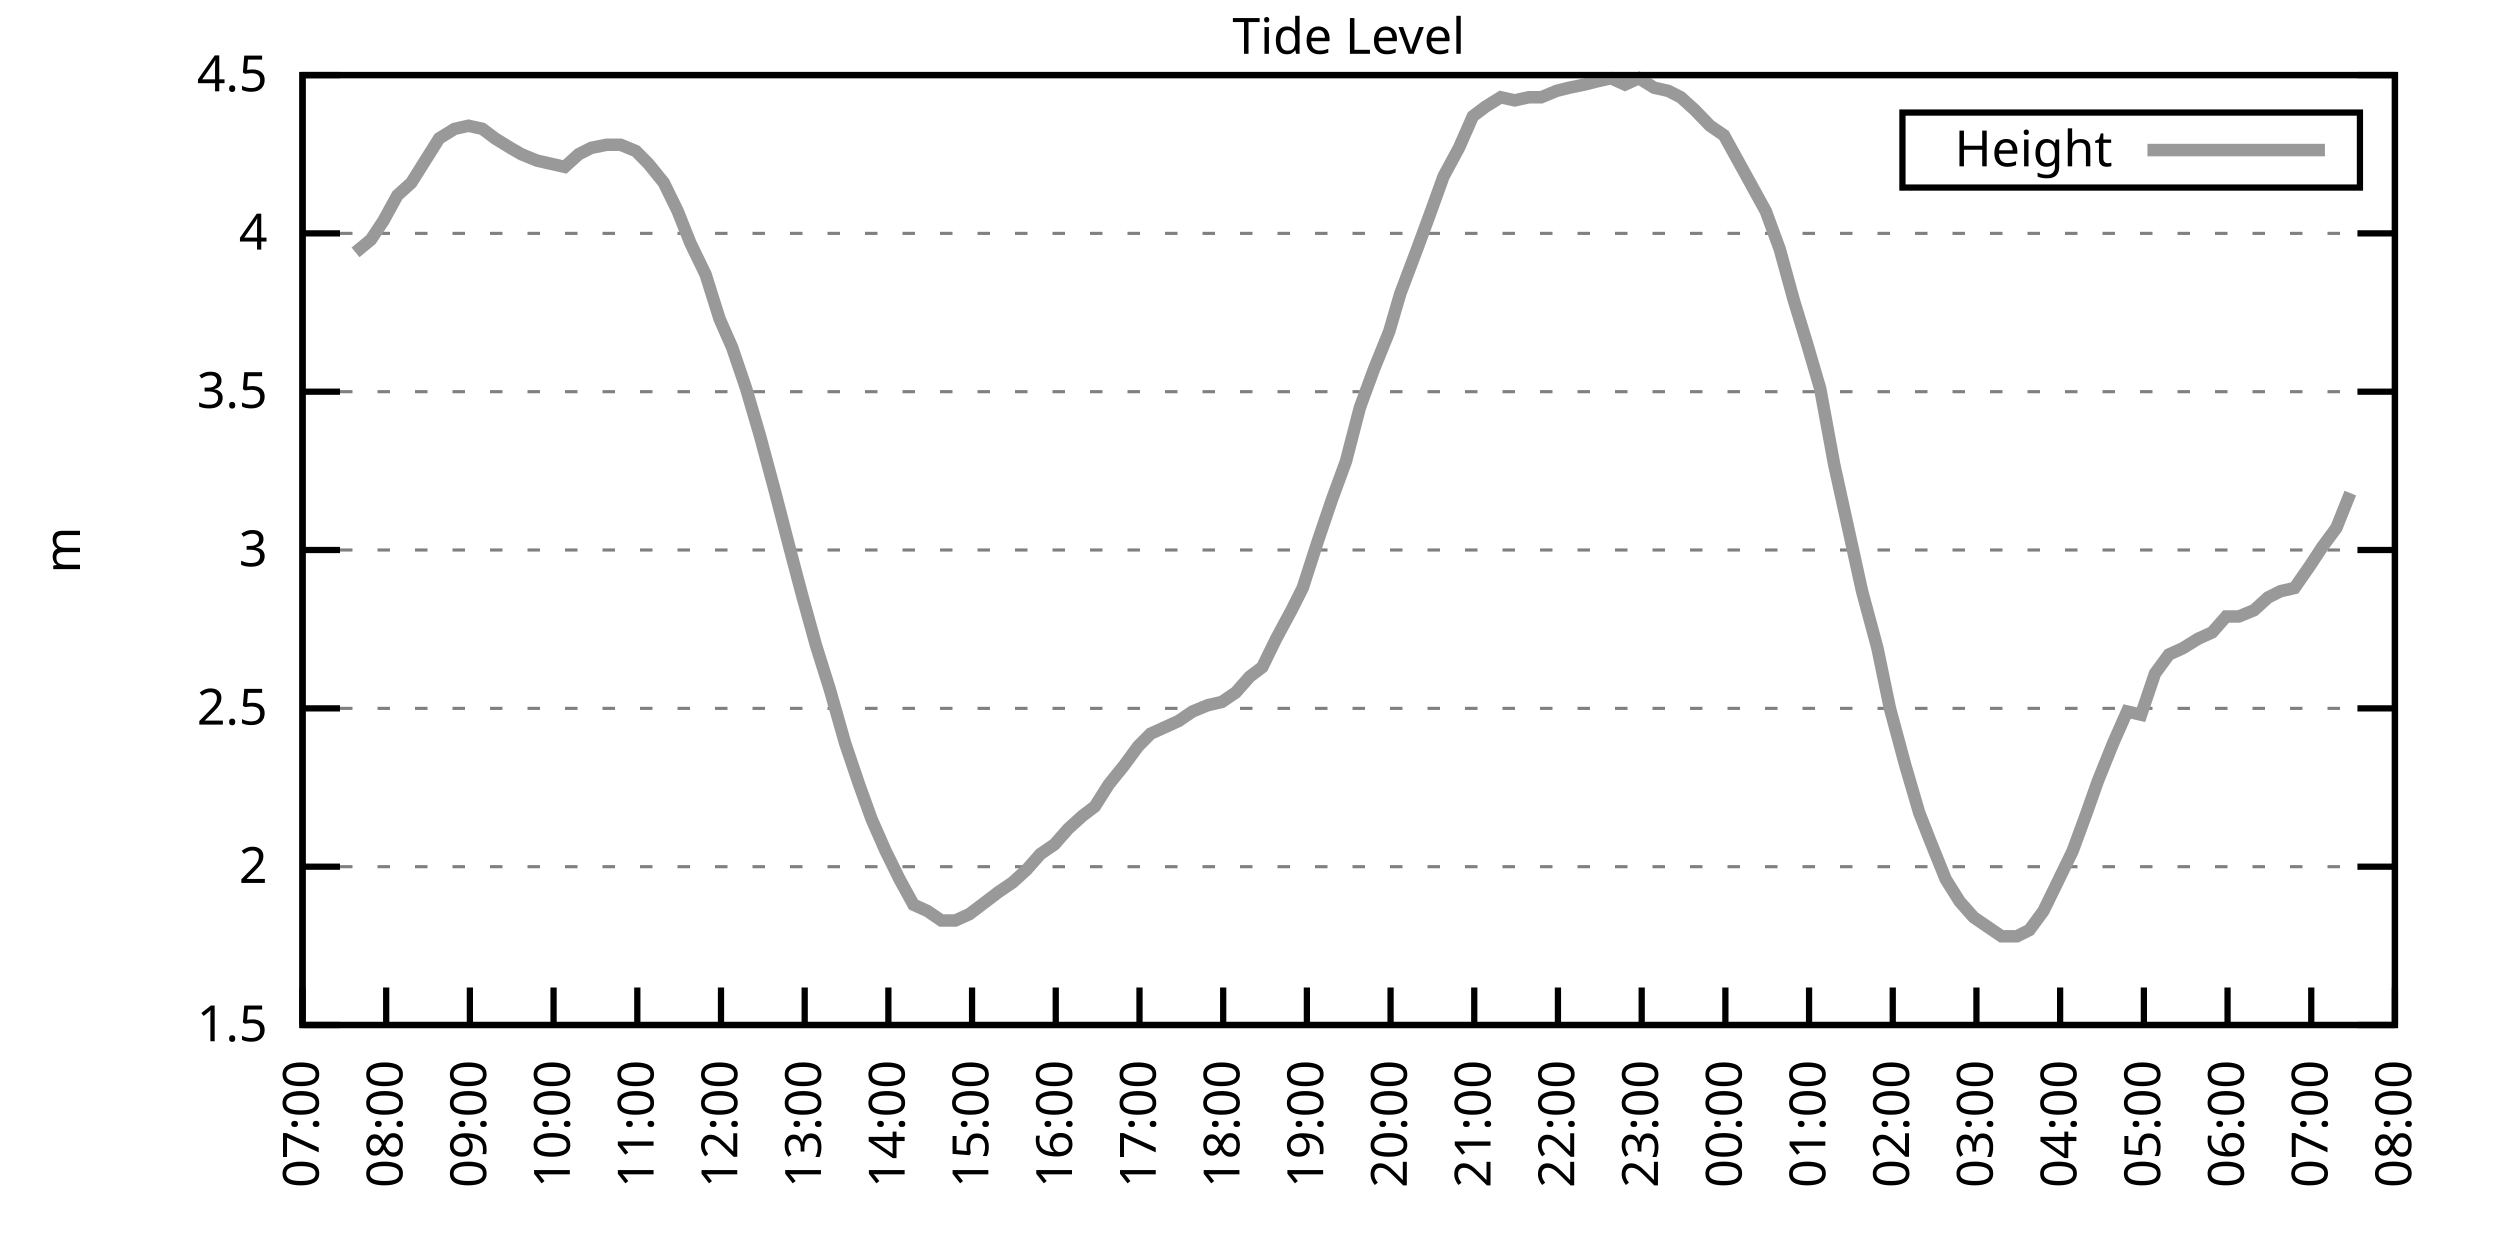
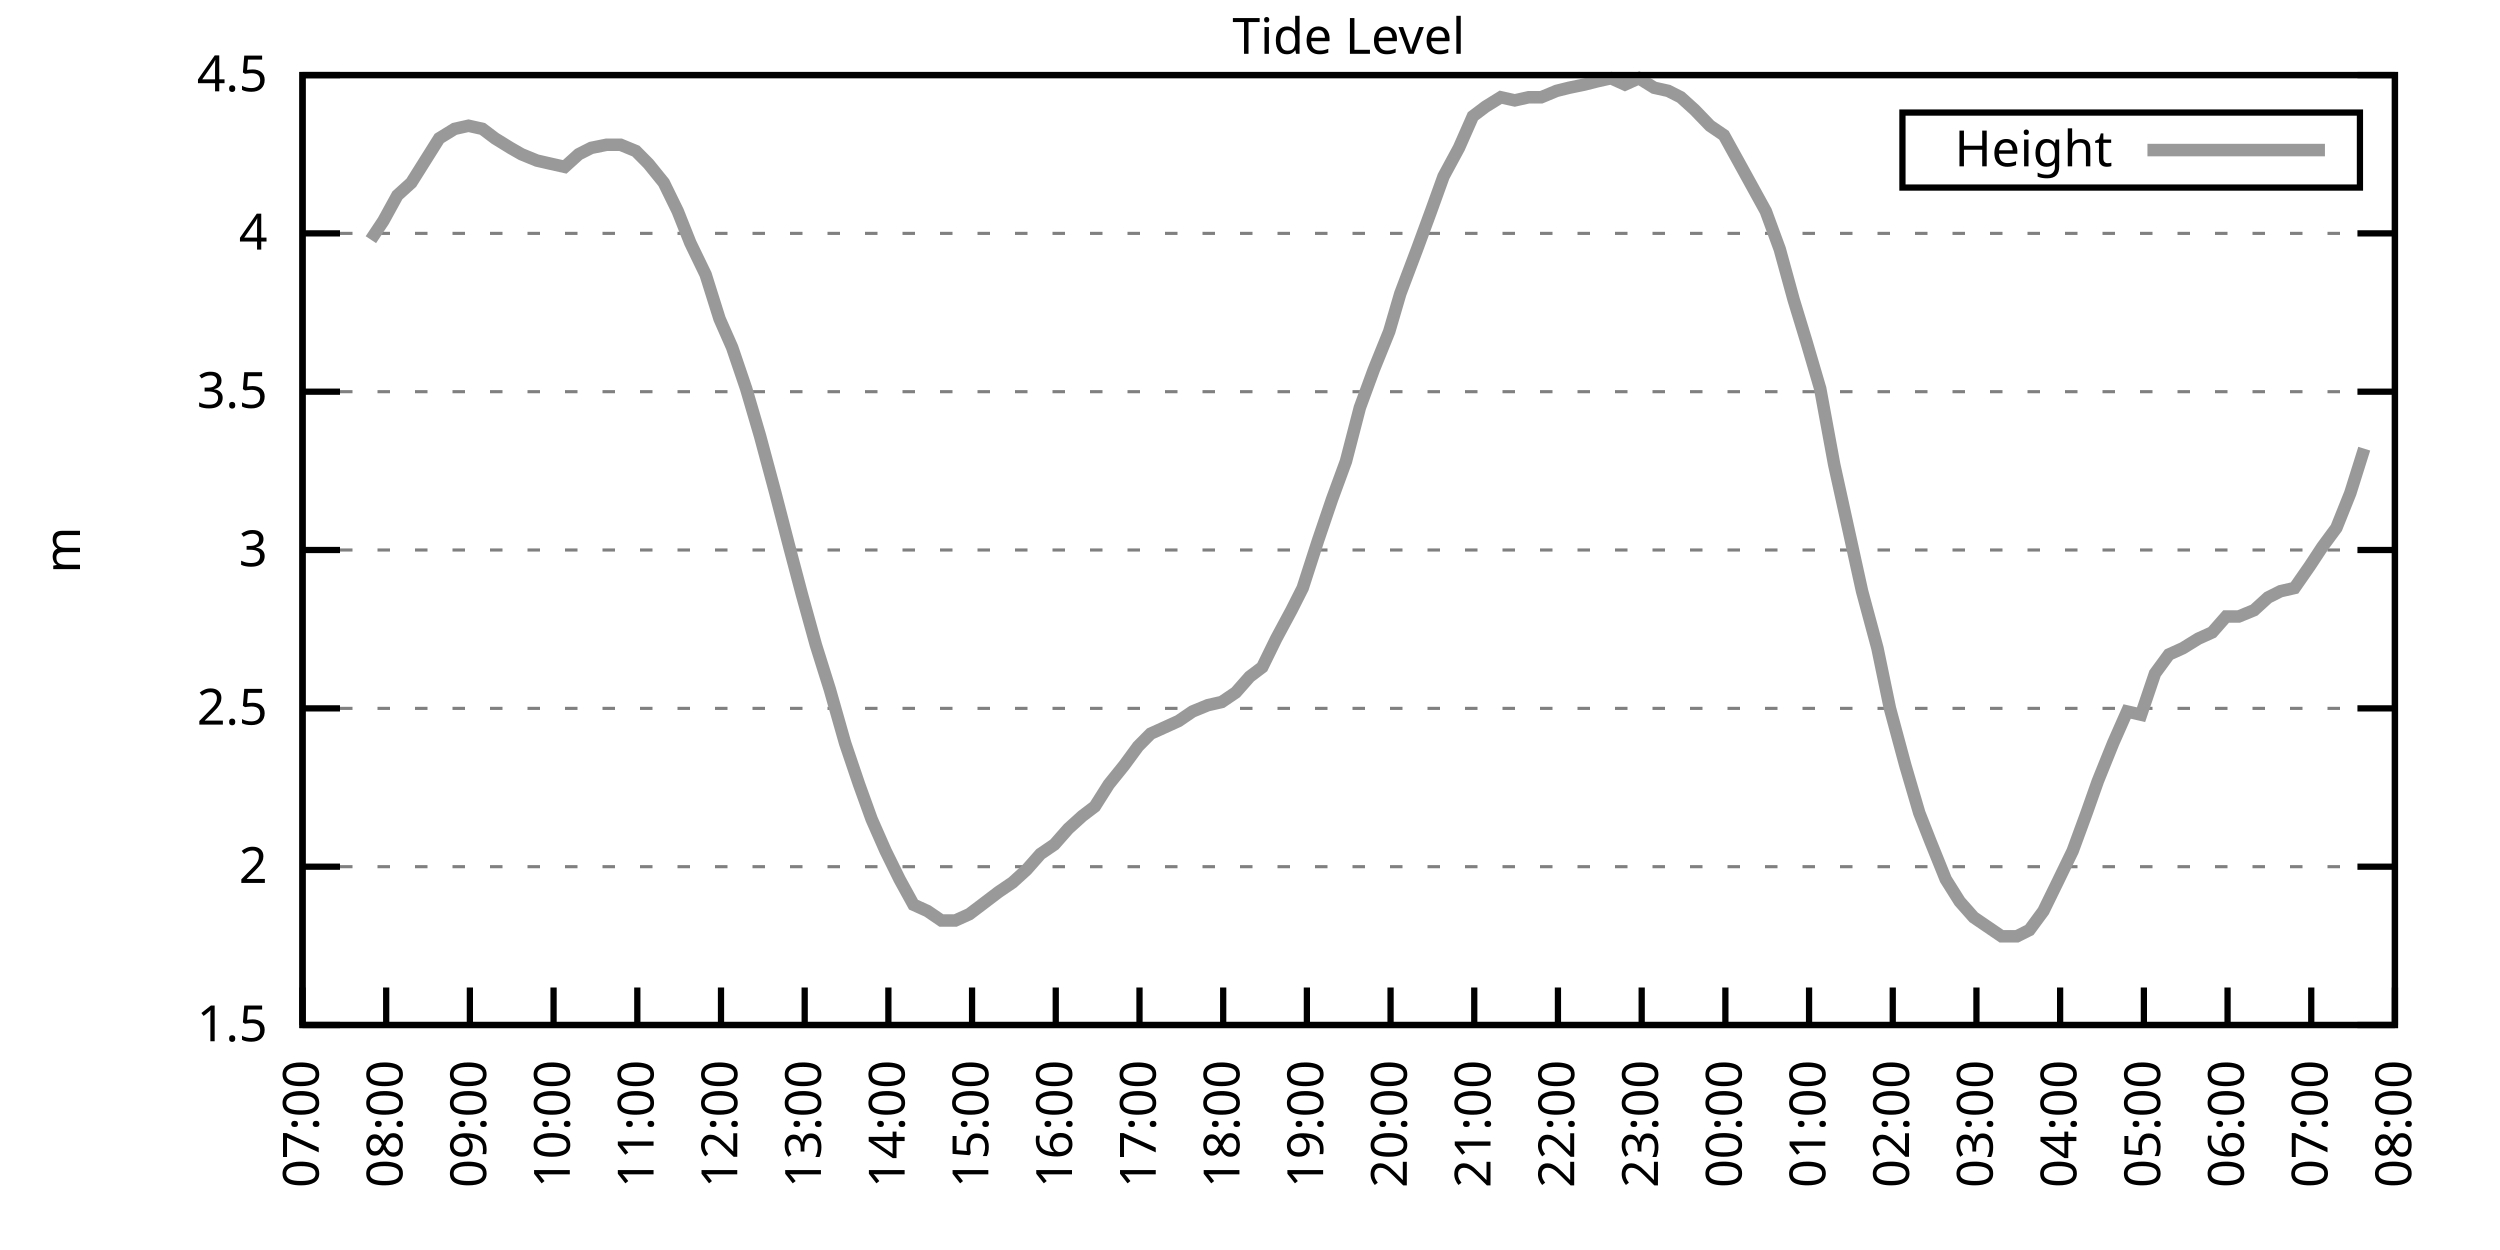
<svg xmlns="http://www.w3.org/2000/svg" xmlns:xlink="http://www.w3.org/1999/xlink" width="400" height="200" viewBox="0 0 400 200">
  <g id="gnuplot_canvas">
    <rect x="0" y="0" width="400" height="200" fill="none" />
    <defs>
      <circle id="gpDot" r="0.5" stroke-width="0.5" stroke="currentColor" />
      <path id="gpPt0" stroke-width="0.333" stroke="currentColor" d="M-1,0 h2 M0,-1 v2" />
      <path id="gpPt1" stroke-width="0.333" stroke="currentColor" d="M-1,-1 L1,1 M1,-1 L-1,1" />
      <path id="gpPt2" stroke-width="0.333" stroke="currentColor" d="M-1,0 L1,0 M0,-1 L0,1 M-1,-1 L1,1 M-1,1 L1,-1" />
      <rect id="gpPt3" stroke-width="0.333" stroke="currentColor" x="-1" y="-1" width="2" height="2" />
      <rect id="gpPt4" stroke-width="0.333" stroke="currentColor" fill="currentColor" x="-1" y="-1" width="2" height="2" />
      <circle id="gpPt5" stroke-width="0.333" stroke="currentColor" cx="0" cy="0" r="1" />
      <use xlink:href="#gpPt5" id="gpPt6" fill="currentColor" stroke="none" />
      <path id="gpPt7" stroke-width="0.333" stroke="currentColor" d="M0,-1.33 L-1.33,0.67 L1.33,0.67 z" />
      <use xlink:href="#gpPt7" id="gpPt8" fill="currentColor" stroke="none" />
      <use xlink:href="#gpPt7" id="gpPt9" stroke="currentColor" transform="rotate(180)" />
      <use xlink:href="#gpPt9" id="gpPt10" fill="currentColor" stroke="none" />
      <use xlink:href="#gpPt3" id="gpPt11" stroke="currentColor" transform="rotate(45)" />
      <use xlink:href="#gpPt11" id="gpPt12" fill="currentColor" stroke="none" />
      <path id="gpPt13" stroke-width="0.333" stroke="currentColor" d="M0,1.330 L1.265,0.411 L0.782,-1.067 L-0.782,-1.076 L-1.265,0.411 z" />
      <use xlink:href="#gpPt13" id="gpPt14" fill="currentColor" stroke="none" />
      <filter id="textbox" filterUnits="objectBoundingBox" x="0" y="0" height="1" width="1">
        <feFlood flood-color="white" flood-opacity="1" result="bgnd" />
        <feComposite in="SourceGraphic" in2="bgnd" operator="atop" />
      </filter>
      <filter id="greybox" filterUnits="objectBoundingBox" x="0" y="0" height="1" width="1">
        <feFlood flood-color="lightgrey" flood-opacity="1" result="grey" />
        <feComposite in="SourceGraphic" in2="grey" operator="atop" />
      </filter>
    </defs>
    <g fill="none" color="white" stroke="currentColor" stroke-width="1.00" stroke-linecap="butt" stroke-linejoin="miter">
</g>
    <g fill="none" color="black" stroke="currentColor" stroke-width="1.00" stroke-linecap="butt" stroke-linejoin="miter">
      <g stroke="none" shape-rendering="crispEdges">
        <polygon fill="rgb(255, 255, 255)" points="48.40,164.00 383.18,164.00 383.18,12.02 48.40,12.02 " />
      </g>
    </g>
    <g fill="none" color="black" stroke="currentColor" stroke-width="1.00" stroke-linecap="butt" stroke-linejoin="miter">
</g>
    <g fill="none" color="black" stroke="black" stroke-width="0.50" stroke-linecap="butt" stroke-linejoin="miter">
</g>
    <g fill="none" color="gray" stroke="currentColor" stroke-width="0.50" stroke-linecap="butt" stroke-linejoin="miter">
      <path stroke="gray" stroke-dasharray="2,4" class="gridline" d="M48.40,164.00 L383.19,164.00  " />
    </g>
    <g fill="none" color="gray" stroke="gray" stroke-width="1.00" stroke-linecap="butt" stroke-linejoin="miter">
</g>
    <g fill="none" color="black" stroke="currentColor" stroke-width="1.00" stroke-linecap="butt" stroke-linejoin="miter">
      <path stroke="black" d="M48.40,164.00 L54.40,164.00 M383.19,164.00 L377.19,164.00  " />
      <g transform="translate(42.80,166.60)" stroke="none" fill="black" font-family="Sans" font-size="8.00" text-anchor="end">
        <text>
          <tspan font-family="Sans"> 1.5</tspan>
        </text>
      </g>
    </g>
    <g fill="none" color="black" stroke="currentColor" stroke-width="1.00" stroke-linecap="butt" stroke-linejoin="miter">
</g>
    <g fill="none" color="black" stroke="black" stroke-width="0.50" stroke-linecap="butt" stroke-linejoin="miter">
</g>
    <g fill="none" color="gray" stroke="currentColor" stroke-width="0.50" stroke-linecap="butt" stroke-linejoin="miter">
      <path stroke="gray" stroke-dasharray="2,4" class="gridline" d="M48.40,138.67 L383.19,138.67  " />
    </g>
    <g fill="none" color="gray" stroke="gray" stroke-width="1.00" stroke-linecap="butt" stroke-linejoin="miter">
</g>
    <g fill="none" color="black" stroke="currentColor" stroke-width="1.00" stroke-linecap="butt" stroke-linejoin="miter">
      <path stroke="black" d="M48.40,138.67 L54.40,138.67 M383.19,138.67 L377.19,138.67  " />
      <g transform="translate(42.80,141.27)" stroke="none" fill="black" font-family="Sans" font-size="8.00" text-anchor="end">
        <text>
          <tspan font-family="Sans"> 2</tspan>
        </text>
      </g>
    </g>
    <g fill="none" color="black" stroke="currentColor" stroke-width="1.00" stroke-linecap="butt" stroke-linejoin="miter">
</g>
    <g fill="none" color="black" stroke="black" stroke-width="0.50" stroke-linecap="butt" stroke-linejoin="miter">
</g>
    <g fill="none" color="gray" stroke="currentColor" stroke-width="0.50" stroke-linecap="butt" stroke-linejoin="miter">
      <path stroke="gray" stroke-dasharray="2,4" class="gridline" d="M48.40,113.34 L383.19,113.34  " />
    </g>
    <g fill="none" color="gray" stroke="gray" stroke-width="1.00" stroke-linecap="butt" stroke-linejoin="miter">
</g>
    <g fill="none" color="black" stroke="currentColor" stroke-width="1.00" stroke-linecap="butt" stroke-linejoin="miter">
      <path stroke="black" d="M48.40,113.34 L54.40,113.34 M383.19,113.34 L377.19,113.34  " />
      <g transform="translate(42.80,115.94)" stroke="none" fill="black" font-family="Sans" font-size="8.00" text-anchor="end">
        <text>
          <tspan font-family="Sans"> 2.5</tspan>
        </text>
      </g>
    </g>
    <g fill="none" color="black" stroke="currentColor" stroke-width="1.00" stroke-linecap="butt" stroke-linejoin="miter">
</g>
    <g fill="none" color="black" stroke="black" stroke-width="0.50" stroke-linecap="butt" stroke-linejoin="miter">
</g>
    <g fill="none" color="gray" stroke="currentColor" stroke-width="0.50" stroke-linecap="butt" stroke-linejoin="miter">
      <path stroke="gray" stroke-dasharray="2,4" class="gridline" d="M48.40,88.00 L383.19,88.00  " />
    </g>
    <g fill="none" color="gray" stroke="gray" stroke-width="1.00" stroke-linecap="butt" stroke-linejoin="miter">
</g>
    <g fill="none" color="black" stroke="currentColor" stroke-width="1.00" stroke-linecap="butt" stroke-linejoin="miter">
      <path stroke="black" d="M48.40,88.00 L54.40,88.00 M383.19,88.00 L377.19,88.00  " />
      <g transform="translate(42.80,90.60)" stroke="none" fill="black" font-family="Sans" font-size="8.00" text-anchor="end">
        <text>
          <tspan font-family="Sans"> 3</tspan>
        </text>
      </g>
    </g>
    <g fill="none" color="black" stroke="currentColor" stroke-width="1.00" stroke-linecap="butt" stroke-linejoin="miter">
</g>
    <g fill="none" color="black" stroke="black" stroke-width="0.50" stroke-linecap="butt" stroke-linejoin="miter">
</g>
    <g fill="none" color="gray" stroke="currentColor" stroke-width="0.50" stroke-linecap="butt" stroke-linejoin="miter">
      <path stroke="gray" stroke-dasharray="2,4" class="gridline" d="M48.40,62.67 L383.19,62.67  " />
    </g>
    <g fill="none" color="gray" stroke="gray" stroke-width="1.00" stroke-linecap="butt" stroke-linejoin="miter">
</g>
    <g fill="none" color="black" stroke="currentColor" stroke-width="1.00" stroke-linecap="butt" stroke-linejoin="miter">
      <path stroke="black" d="M48.40,62.67 L54.40,62.67 M383.19,62.67 L377.19,62.67  " />
      <g transform="translate(42.80,65.27)" stroke="none" fill="black" font-family="Sans" font-size="8.00" text-anchor="end">
        <text>
          <tspan font-family="Sans"> 3.5</tspan>
        </text>
      </g>
    </g>
    <g fill="none" color="black" stroke="currentColor" stroke-width="1.00" stroke-linecap="butt" stroke-linejoin="miter">
</g>
    <g fill="none" color="black" stroke="black" stroke-width="0.50" stroke-linecap="butt" stroke-linejoin="miter">
</g>
    <g fill="none" color="gray" stroke="currentColor" stroke-width="0.50" stroke-linecap="butt" stroke-linejoin="miter">
      <path stroke="gray" stroke-dasharray="2,4" class="gridline" d="M48.40,37.34 L383.19,37.34  " />
    </g>
    <g fill="none" color="gray" stroke="gray" stroke-width="1.00" stroke-linecap="butt" stroke-linejoin="miter">
</g>
    <g fill="none" color="black" stroke="currentColor" stroke-width="1.00" stroke-linecap="butt" stroke-linejoin="miter">
      <path stroke="black" d="M48.40,37.34 L54.40,37.34 M383.19,37.34 L377.19,37.34  " />
      <g transform="translate(42.80,39.94)" stroke="none" fill="black" font-family="Sans" font-size="8.00" text-anchor="end">
        <text>
          <tspan font-family="Sans"> 4</tspan>
        </text>
      </g>
    </g>
    <g fill="none" color="black" stroke="currentColor" stroke-width="1.00" stroke-linecap="butt" stroke-linejoin="miter">
</g>
    <g fill="none" color="black" stroke="black" stroke-width="0.50" stroke-linecap="butt" stroke-linejoin="miter">
</g>
    <g fill="none" color="gray" stroke="currentColor" stroke-width="0.50" stroke-linecap="butt" stroke-linejoin="miter">
      <path stroke="gray" stroke-dasharray="2,4" class="gridline" d="M48.40,12.01 L383.19,12.01  " />
    </g>
    <g fill="none" color="gray" stroke="gray" stroke-width="1.00" stroke-linecap="butt" stroke-linejoin="miter">
</g>
    <g fill="none" color="black" stroke="currentColor" stroke-width="1.00" stroke-linecap="butt" stroke-linejoin="miter">
      <path stroke="black" d="M48.40,12.01 L54.40,12.01 M383.19,12.01 L377.19,12.01  " />
      <g transform="translate(42.80,14.61)" stroke="none" fill="black" font-family="Sans" font-size="8.00" text-anchor="end">
        <text>
          <tspan font-family="Sans"> 4.5</tspan>
        </text>
      </g>
    </g>
    <g fill="none" color="black" stroke="currentColor" stroke-width="1.00" stroke-linecap="butt" stroke-linejoin="miter">
      <path stroke="black" d="M48.40,164.00 L48.40,158.00  " />
      <g transform="translate(51.00,169.60) rotate(270.00)" stroke="none" fill="black" font-family="Sans" font-size="8.00" text-anchor="end">
        <text>
          <tspan font-family="Sans">07:00</tspan>
        </text>
      </g>
    </g>
    <g fill="none" color="black" stroke="currentColor" stroke-width="1.00" stroke-linecap="butt" stroke-linejoin="miter">
      <path stroke="black" d="M61.79,164.00 L61.79,158.00  " />
      <g transform="translate(64.39,169.60) rotate(270.00)" stroke="none" fill="black" font-family="Sans" font-size="8.00" text-anchor="end">
        <text>
          <tspan font-family="Sans">08:00</tspan>
        </text>
      </g>
    </g>
    <g fill="none" color="black" stroke="currentColor" stroke-width="1.00" stroke-linecap="butt" stroke-linejoin="miter">
      <path stroke="black" d="M75.18,164.00 L75.18,158.00  " />
      <g transform="translate(77.78,169.60) rotate(270.00)" stroke="none" fill="black" font-family="Sans" font-size="8.00" text-anchor="end">
        <text>
          <tspan font-family="Sans">09:00</tspan>
        </text>
      </g>
    </g>
    <g fill="none" color="black" stroke="currentColor" stroke-width="1.00" stroke-linecap="butt" stroke-linejoin="miter">
      <path stroke="black" d="M88.57,164.00 L88.57,158.00  " />
      <g transform="translate(91.17,169.60) rotate(270.00)" stroke="none" fill="black" font-family="Sans" font-size="8.00" text-anchor="end">
        <text>
          <tspan font-family="Sans">10:00</tspan>
        </text>
      </g>
    </g>
    <g fill="none" color="black" stroke="currentColor" stroke-width="1.00" stroke-linecap="butt" stroke-linejoin="miter">
      <path stroke="black" d="M101.97,164.00 L101.97,158.00  " />
      <g transform="translate(104.57,169.60) rotate(270.00)" stroke="none" fill="black" font-family="Sans" font-size="8.00" text-anchor="end">
        <text>
          <tspan font-family="Sans">11:00</tspan>
        </text>
      </g>
    </g>
    <g fill="none" color="black" stroke="currentColor" stroke-width="1.00" stroke-linecap="butt" stroke-linejoin="miter">
      <path stroke="black" d="M115.36,164.00 L115.36,158.00  " />
      <g transform="translate(117.96,169.60) rotate(270.00)" stroke="none" fill="black" font-family="Sans" font-size="8.00" text-anchor="end">
        <text>
          <tspan font-family="Sans">12:00</tspan>
        </text>
      </g>
    </g>
    <g fill="none" color="black" stroke="currentColor" stroke-width="1.00" stroke-linecap="butt" stroke-linejoin="miter">
      <path stroke="black" d="M128.75,164.00 L128.75,158.00  " />
      <g transform="translate(131.35,169.60) rotate(270.00)" stroke="none" fill="black" font-family="Sans" font-size="8.00" text-anchor="end">
        <text>
          <tspan font-family="Sans">13:00</tspan>
        </text>
      </g>
    </g>
    <g fill="none" color="black" stroke="currentColor" stroke-width="1.00" stroke-linecap="butt" stroke-linejoin="miter">
      <path stroke="black" d="M142.14,164.00 L142.14,158.00  " />
      <g transform="translate(144.74,169.60) rotate(270.00)" stroke="none" fill="black" font-family="Sans" font-size="8.00" text-anchor="end">
        <text>
          <tspan font-family="Sans">14:00</tspan>
        </text>
      </g>
    </g>
    <g fill="none" color="black" stroke="currentColor" stroke-width="1.00" stroke-linecap="butt" stroke-linejoin="miter">
      <path stroke="black" d="M155.53,164.00 L155.53,158.00  " />
      <g transform="translate(158.13,169.60) rotate(270.00)" stroke="none" fill="black" font-family="Sans" font-size="8.00" text-anchor="end">
        <text>
          <tspan font-family="Sans">15:00</tspan>
        </text>
      </g>
    </g>
    <g fill="none" color="black" stroke="currentColor" stroke-width="1.00" stroke-linecap="butt" stroke-linejoin="miter">
      <path stroke="black" d="M168.92,164.00 L168.92,158.00  " />
      <g transform="translate(171.52,169.60) rotate(270.00)" stroke="none" fill="black" font-family="Sans" font-size="8.00" text-anchor="end">
        <text>
          <tspan font-family="Sans">16:00</tspan>
        </text>
      </g>
    </g>
    <g fill="none" color="black" stroke="currentColor" stroke-width="1.00" stroke-linecap="butt" stroke-linejoin="miter">
      <path stroke="black" d="M182.32,164.00 L182.32,158.00  " />
      <g transform="translate(184.92,169.60) rotate(270.00)" stroke="none" fill="black" font-family="Sans" font-size="8.00" text-anchor="end">
        <text>
          <tspan font-family="Sans">17:00</tspan>
        </text>
      </g>
    </g>
    <g fill="none" color="black" stroke="currentColor" stroke-width="1.00" stroke-linecap="butt" stroke-linejoin="miter">
      <path stroke="black" d="M195.71,164.00 L195.71,158.00  " />
      <g transform="translate(198.31,169.60) rotate(270.00)" stroke="none" fill="black" font-family="Sans" font-size="8.00" text-anchor="end">
        <text>
          <tspan font-family="Sans">18:00</tspan>
        </text>
      </g>
    </g>
    <g fill="none" color="black" stroke="currentColor" stroke-width="1.00" stroke-linecap="butt" stroke-linejoin="miter">
      <path stroke="black" d="M209.10,164.00 L209.10,158.00  " />
      <g transform="translate(211.70,169.60) rotate(270.00)" stroke="none" fill="black" font-family="Sans" font-size="8.00" text-anchor="end">
        <text>
          <tspan font-family="Sans">19:00</tspan>
        </text>
      </g>
    </g>
    <g fill="none" color="black" stroke="currentColor" stroke-width="1.00" stroke-linecap="butt" stroke-linejoin="miter">
      <path stroke="black" d="M222.49,164.00 L222.49,158.00  " />
      <g transform="translate(225.09,169.60) rotate(270.00)" stroke="none" fill="black" font-family="Sans" font-size="8.00" text-anchor="end">
        <text>
          <tspan font-family="Sans">20:00</tspan>
        </text>
      </g>
    </g>
    <g fill="none" color="black" stroke="currentColor" stroke-width="1.00" stroke-linecap="butt" stroke-linejoin="miter">
      <path stroke="black" d="M235.88,164.00 L235.88,158.00  " />
      <g transform="translate(238.48,169.60) rotate(270.00)" stroke="none" fill="black" font-family="Sans" font-size="8.00" text-anchor="end">
        <text>
          <tspan font-family="Sans">21:00</tspan>
        </text>
      </g>
    </g>
    <g fill="none" color="black" stroke="currentColor" stroke-width="1.00" stroke-linecap="butt" stroke-linejoin="miter">
      <path stroke="black" d="M249.27,164.00 L249.27,158.00  " />
      <g transform="translate(251.87,169.60) rotate(270.00)" stroke="none" fill="black" font-family="Sans" font-size="8.00" text-anchor="end">
        <text>
          <tspan font-family="Sans">22:00</tspan>
        </text>
      </g>
    </g>
    <g fill="none" color="black" stroke="currentColor" stroke-width="1.00" stroke-linecap="butt" stroke-linejoin="miter">
      <path stroke="black" d="M262.67,164.00 L262.67,158.00  " />
      <g transform="translate(265.27,169.60) rotate(270.00)" stroke="none" fill="black" font-family="Sans" font-size="8.00" text-anchor="end">
        <text>
          <tspan font-family="Sans">23:00</tspan>
        </text>
      </g>
    </g>
    <g fill="none" color="black" stroke="currentColor" stroke-width="1.00" stroke-linecap="butt" stroke-linejoin="miter">
      <path stroke="black" d="M276.06,164.00 L276.06,158.00  " />
      <g transform="translate(278.66,169.60) rotate(270.00)" stroke="none" fill="black" font-family="Sans" font-size="8.00" text-anchor="end">
        <text>
          <tspan font-family="Sans">00:00</tspan>
        </text>
      </g>
    </g>
    <g fill="none" color="black" stroke="currentColor" stroke-width="1.00" stroke-linecap="butt" stroke-linejoin="miter">
      <path stroke="black" d="M289.45,164.00 L289.45,158.00  " />
      <g transform="translate(292.05,169.60) rotate(270.00)" stroke="none" fill="black" font-family="Sans" font-size="8.00" text-anchor="end">
        <text>
          <tspan font-family="Sans">01:00</tspan>
        </text>
      </g>
    </g>
    <g fill="none" color="black" stroke="currentColor" stroke-width="1.00" stroke-linecap="butt" stroke-linejoin="miter">
      <path stroke="black" d="M302.84,164.00 L302.84,158.00  " />
      <g transform="translate(305.44,169.60) rotate(270.00)" stroke="none" fill="black" font-family="Sans" font-size="8.00" text-anchor="end">
        <text>
          <tspan font-family="Sans">02:00</tspan>
        </text>
      </g>
    </g>
    <g fill="none" color="black" stroke="currentColor" stroke-width="1.00" stroke-linecap="butt" stroke-linejoin="miter">
      <path stroke="black" d="M316.23,164.00 L316.23,158.00  " />
      <g transform="translate(318.83,169.60) rotate(270.00)" stroke="none" fill="black" font-family="Sans" font-size="8.00" text-anchor="end">
        <text>
          <tspan font-family="Sans">03:00</tspan>
        </text>
      </g>
    </g>
    <g fill="none" color="black" stroke="currentColor" stroke-width="1.00" stroke-linecap="butt" stroke-linejoin="miter">
      <path stroke="black" d="M329.62,164.00 L329.62,158.00  " />
      <g transform="translate(332.22,169.60) rotate(270.00)" stroke="none" fill="black" font-family="Sans" font-size="8.00" text-anchor="end">
        <text>
          <tspan font-family="Sans">04:00</tspan>
        </text>
      </g>
    </g>
    <g fill="none" color="black" stroke="currentColor" stroke-width="1.00" stroke-linecap="butt" stroke-linejoin="miter">
      <path stroke="black" d="M343.02,164.00 L343.02,158.00  " />
      <g transform="translate(345.62,169.60) rotate(270.00)" stroke="none" fill="black" font-family="Sans" font-size="8.00" text-anchor="end">
        <text>
          <tspan font-family="Sans">05:00</tspan>
        </text>
      </g>
    </g>
    <g fill="none" color="black" stroke="currentColor" stroke-width="1.00" stroke-linecap="butt" stroke-linejoin="miter">
      <path stroke="black" d="M356.41,164.00 L356.41,158.00  " />
      <g transform="translate(359.01,169.60) rotate(270.00)" stroke="none" fill="black" font-family="Sans" font-size="8.00" text-anchor="end">
        <text>
          <tspan font-family="Sans">06:00</tspan>
        </text>
      </g>
    </g>
    <g fill="none" color="black" stroke="currentColor" stroke-width="1.00" stroke-linecap="butt" stroke-linejoin="miter">
      <path stroke="black" d="M369.80,164.00 L369.80,158.00  " />
      <g transform="translate(372.40,169.60) rotate(270.00)" stroke="none" fill="black" font-family="Sans" font-size="8.00" text-anchor="end">
        <text>
          <tspan font-family="Sans">07:00</tspan>
        </text>
      </g>
    </g>
    <g fill="none" color="black" stroke="currentColor" stroke-width="1.00" stroke-linecap="butt" stroke-linejoin="miter">
      <path stroke="black" d="M383.19,164.00 L383.19,158.00  " />
      <g transform="translate(385.79,169.60) rotate(270.00)" stroke="none" fill="black" font-family="Sans" font-size="8.00" text-anchor="end">
        <text>
          <tspan font-family="Sans">08:00</tspan>
        </text>
      </g>
    </g>
    <g fill="none" color="black" stroke="currentColor" stroke-width="1.00" stroke-linecap="butt" stroke-linejoin="miter">
</g>
    <g fill="none" color="black" stroke="currentColor" stroke-width="1.00" stroke-linecap="butt" stroke-linejoin="miter">
      <path stroke="black" d="M48.40,12.01 L48.40,164.00 L383.19,164.00 L383.19,12.01 L48.40,12.01 Z  " />
    </g>
    <g fill="none" color="black" stroke="currentColor" stroke-width="1.00" stroke-linecap="butt" stroke-linejoin="miter">
</g>
    <g fill="none" color="black" stroke="currentColor" stroke-width="1.00" stroke-linecap="butt" stroke-linejoin="miter">
      <path stroke="black" d="M304.39,30.01 L304.39,18.01 L377.59,18.01 L377.59,30.01 L304.39,30.01 Z  " />
    </g>
    <g id="Tide_level_plot_1">
      <g fill="none" color="white" stroke="black" stroke-width="2.00" stroke-linecap="butt" stroke-linejoin="miter">
</g>
      <g fill="none" color="black" stroke="currentColor" stroke-width="2.00" stroke-linecap="butt" stroke-linejoin="miter">
        <g transform="translate(337.99,26.61)" stroke="none" fill="black" font-family="Sans" font-size="8.00" text-anchor="end">
          <text>
            <tspan font-family="Sans">Height</tspan>
          </text>
        </g>
      </g>
      <g fill="none" color="black" stroke="currentColor" stroke-width="2.00" stroke-linecap="butt" stroke-linejoin="miter">
-         <path stroke="rgb(153, 153, 153)" d="M343.59,24.01 L371.99,24.01 M56.88,40.38 L59.34,38.35 L61.35,35.32 L63.58,31.26 L65.81,29.24 L68.04,25.69   L70.27,22.14 L72.73,20.62 L74.96,20.12 L77.19,20.62 L79.20,22.14 L81.66,23.66 L83.44,24.68 L85.90,25.69   L88.13,26.20 L90.36,26.70 L92.59,24.68 L94.60,23.66 L97.06,23.16 L99.29,23.16 L101.74,24.17 L103.75,26.20   L106.21,29.24 L108.44,33.80 L110.45,38.86 L112.90,43.93 L115.13,51.02 L117.14,55.58 L119.38,62.17 L121.61,69.77   L124.06,78.89 L126.29,87.50 L128.30,95.10 L130.54,103.20 L132.77,110.30 L135.22,118.91 L137.45,125.50 L139.46,131.07   L141.69,136.14 L143.93,140.69 L146.16,144.75 L148.39,145.76 L150.62,147.28 L152.85,147.28 L155.09,146.27 L157.10,144.75   L159.77,142.72 L162.01,141.20 L164.24,139.17 L166.47,136.64 L168.70,135.12 L170.93,132.59 L173.17,130.56 L175.17,129.04   L177.41,125.50 L179.86,122.46 L182.09,119.42 L184.10,117.39 L186.33,116.38 L188.57,115.36 L190.80,113.84 L193.25,112.83   L195.48,112.32 L197.72,110.80 L199.95,108.27 L201.96,106.75 L204.19,102.19 L206.64,97.63 L208.43,94.08 L210.88,86.49   L213.12,79.90 L215.35,73.82 L217.58,65.21 L219.81,59.13 L222.27,53.05 L224.05,46.97 L226.73,39.87 L228.96,33.80   L230.97,28.22 L233.43,23.66 L235.66,18.60 L237.67,17.08 L240.12,15.56 L242.36,16.06 L244.59,15.56 L246.60,15.56   L249.05,14.54 L251.06,14.04 L253.51,13.53 L255.52,13.02 L257.76,12.52 L259.99,13.53 L262.22,12.52 L264.67,14.04   L266.91,14.54 L268.92,15.56 L271.15,17.58 L273.60,20.12 L275.83,21.64 L278.07,25.69 L280.30,29.74 L282.53,33.80   L284.76,39.87 L286.99,47.98 L289.00,54.57 L291.23,62.17 L293.47,74.33 L295.70,84.46 L297.93,94.59 L300.39,103.71   L302.39,113.34 L304.85,122.46 L307.08,130.06 L308.87,134.62 L311.32,140.69 L313.55,144.24 L315.79,146.77 L318.02,148.29   L320.25,149.81 L322.70,149.81 L324.71,148.80 L326.95,145.76 L329.18,141.20 L331.63,136.14 L333.86,130.06 L335.65,124.99   L338.10,118.91 L340.34,113.84 L342.57,114.35 L344.80,107.76 L347.03,104.72 L349.26,103.71 L351.72,102.19 L353.95,101.18   L356.18,98.64 L358.19,98.64 L360.65,97.63 L362.88,95.60 L364.89,94.59 L367.12,94.08 L369.58,90.54 L371.58,87.50   L373.82,84.46 L376.05,78.89  " />
+         <path stroke="rgb(153, 153, 153)" d="M343.59,24.01 L371.99,24.01 M59.34,38.35 L61.35,35.32 L63.58,31.26 L65.81,29.24 L68.04,25.69 L70.27,22.14   L72.73,20.62 L74.96,20.12 L77.19,20.62 L79.20,22.14 L81.66,23.66 L83.44,24.68 L85.90,25.69 L88.13,26.20   L90.36,26.70 L92.59,24.68 L94.60,23.66 L97.06,23.16 L99.29,23.16 L101.74,24.17 L103.75,26.20 L106.21,29.24   L108.44,33.80 L110.45,38.86 L112.90,43.93 L115.13,51.02 L117.14,55.58 L119.38,62.17 L121.61,69.77 L124.06,78.89   L126.29,87.50 L128.30,95.10 L130.54,103.20 L132.77,110.30 L135.22,118.91 L137.45,125.50 L139.46,131.07 L141.69,136.14   L143.93,140.69 L146.16,144.75 L148.39,145.76 L150.62,147.28 L152.85,147.28 L155.09,146.27 L157.10,144.75 L159.77,142.72   L162.01,141.20 L164.24,139.17 L166.47,136.64 L168.70,135.12 L170.93,132.59 L173.17,130.56 L175.17,129.04 L177.41,125.50   L179.86,122.46 L182.09,119.42 L184.10,117.39 L186.33,116.38 L188.57,115.36 L190.80,113.84 L193.25,112.83 L195.48,112.32   L197.72,110.80 L199.95,108.27 L201.96,106.75 L204.19,102.19 L206.64,97.63 L208.43,94.08 L210.88,86.49 L213.12,79.90   L215.35,73.82 L217.58,65.21 L219.81,59.13 L222.27,53.05 L224.05,46.97 L226.73,39.87 L228.96,33.80 L230.97,28.22   L233.43,23.66 L235.66,18.60 L237.67,17.08 L240.12,15.56 L242.36,16.06 L244.59,15.56 L246.60,15.56 L249.05,14.54   L251.06,14.04 L253.51,13.53 L255.52,13.02 L257.76,12.52 L259.99,13.53 L262.22,12.52 L264.67,14.04 L266.91,14.54   L268.92,15.56 L271.15,17.58 L273.60,20.12 L275.83,21.64 L278.07,25.69 L280.30,29.74 L282.53,33.80 L284.76,39.87   L286.99,47.98 L289.00,54.57 L291.23,62.17 L293.47,74.33 L295.70,84.46 L297.93,94.59 L300.39,103.71 L302.39,113.34   L304.85,122.46 L307.08,130.06 L308.87,134.62 L311.32,140.69 L313.55,144.24 L315.79,146.77 L318.02,148.29 L320.25,149.81   L322.70,149.81 L324.71,148.80 L326.95,145.76 L329.18,141.20 L331.63,136.14 L333.86,130.06 L335.65,124.99 L338.10,118.91   L340.34,113.84 L342.57,114.35 L344.80,107.76 L347.03,104.72 L349.26,103.71 L351.72,102.19 L353.95,101.18 L356.18,98.64   L358.19,98.64 L360.65,97.63 L362.88,95.60 L364.89,94.59 L367.12,94.08 L369.58,90.54 L371.58,87.50 L373.82,84.46   L376.05,78.89 L378.28,71.79  " />
      </g>
    </g>
    <g fill="none" color="black" stroke="currentColor" stroke-width="2.00" stroke-linecap="butt" stroke-linejoin="miter">
</g>
    <g fill="none" color="black" stroke="black" stroke-width="1.00" stroke-linecap="butt" stroke-linejoin="miter">
</g>
    <g fill="none" color="black" stroke="currentColor" stroke-width="1.00" stroke-linecap="butt" stroke-linejoin="miter">
      <path stroke="black" d="M48.40,12.01 L48.40,164.00 L383.19,164.00 L383.19,12.01 L48.40,12.01 Z  " />
      <g transform="translate(12.80,88.01) rotate(270.00)" stroke="none" fill="black" font-family="Sans" font-size="8.00" text-anchor="middle">
        <text>
          <tspan font-family="Sans">m</tspan>
        </text>
      </g>
    </g>
    <g fill="none" color="black" stroke="currentColor" stroke-width="1.00" stroke-linecap="butt" stroke-linejoin="miter">
</g>
    <g fill="none" color="black" stroke="currentColor" stroke-width="1.00" stroke-linecap="butt" stroke-linejoin="miter">
      <g transform="translate(215.79,8.61)" stroke="none" fill="black" font-family="Sans" font-size="8.00" text-anchor="middle">
        <text>
          <tspan font-family="Sans">Tide Level</tspan>
        </text>
      </g>
    </g>
    <g fill="none" color="black" stroke="currentColor" stroke-width="1.00" stroke-linecap="butt" stroke-linejoin="miter">
</g>
  </g>
</svg>
